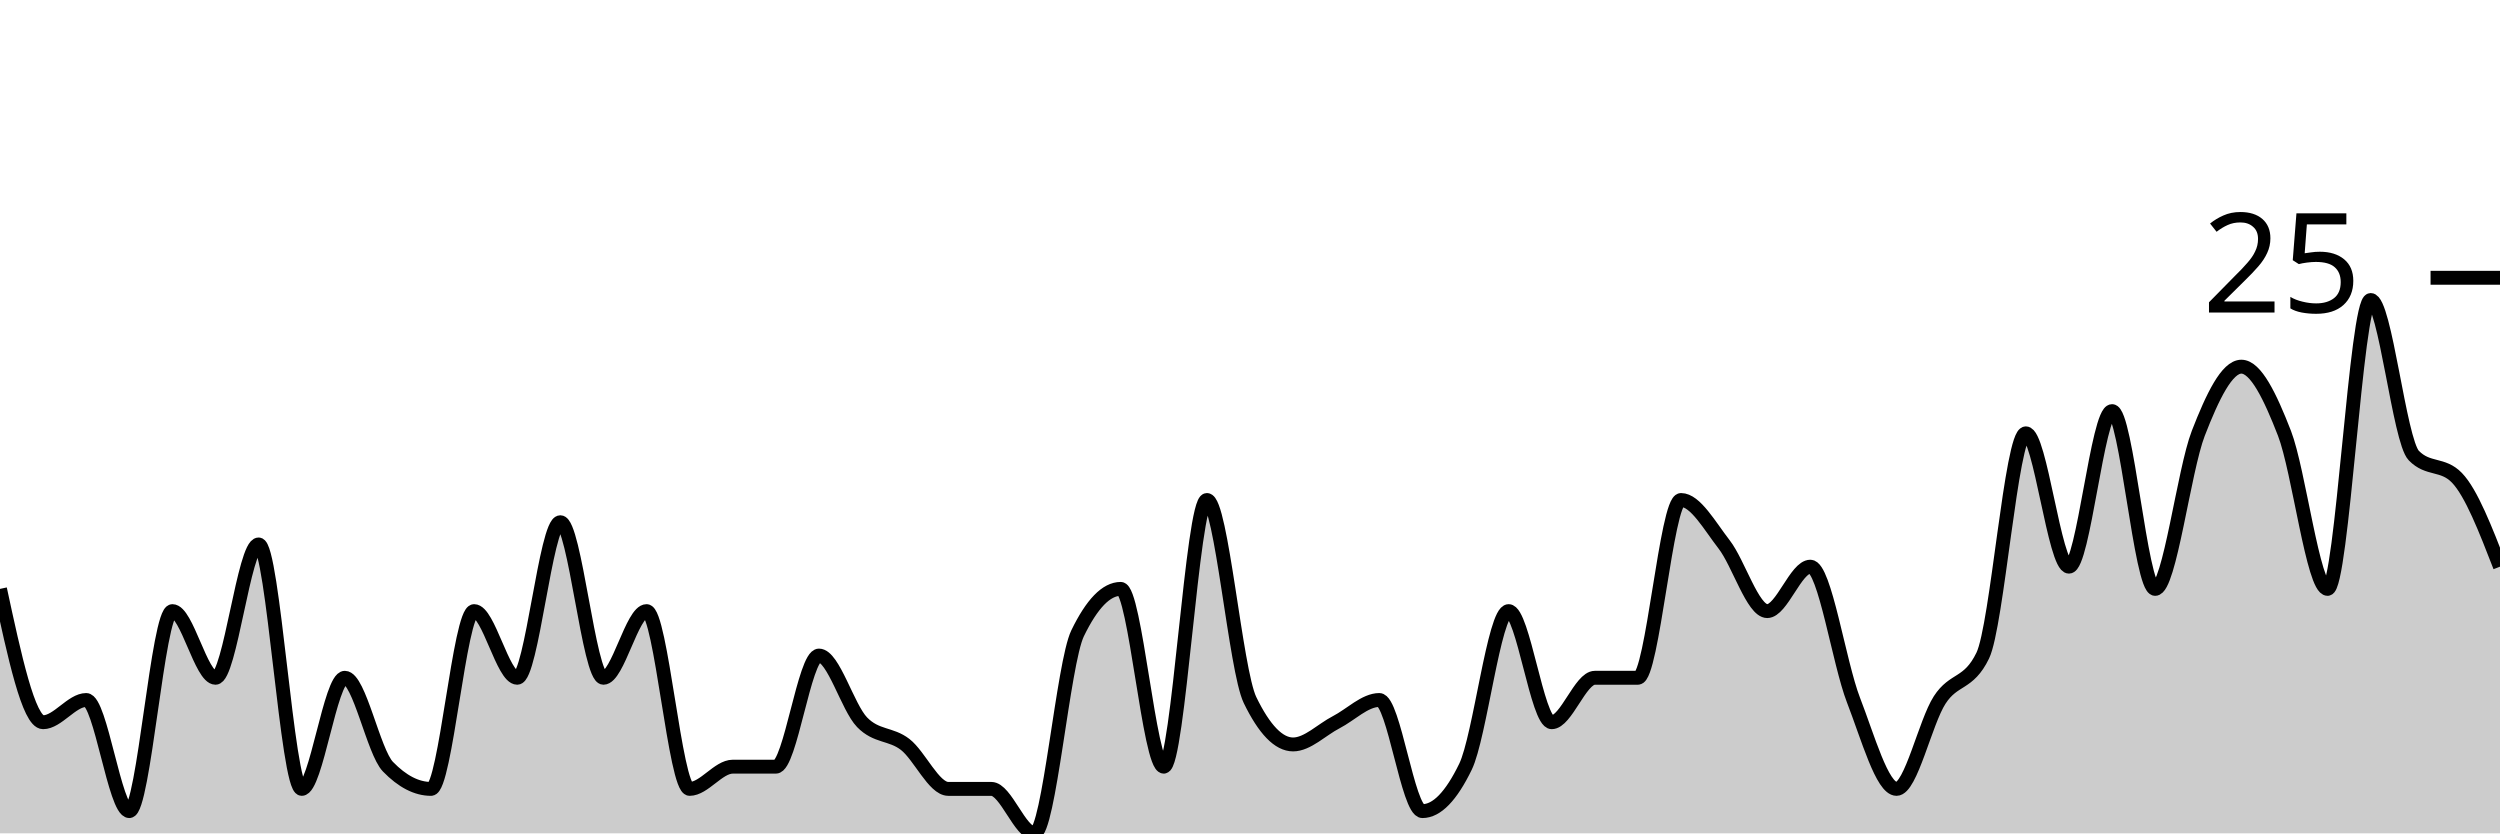
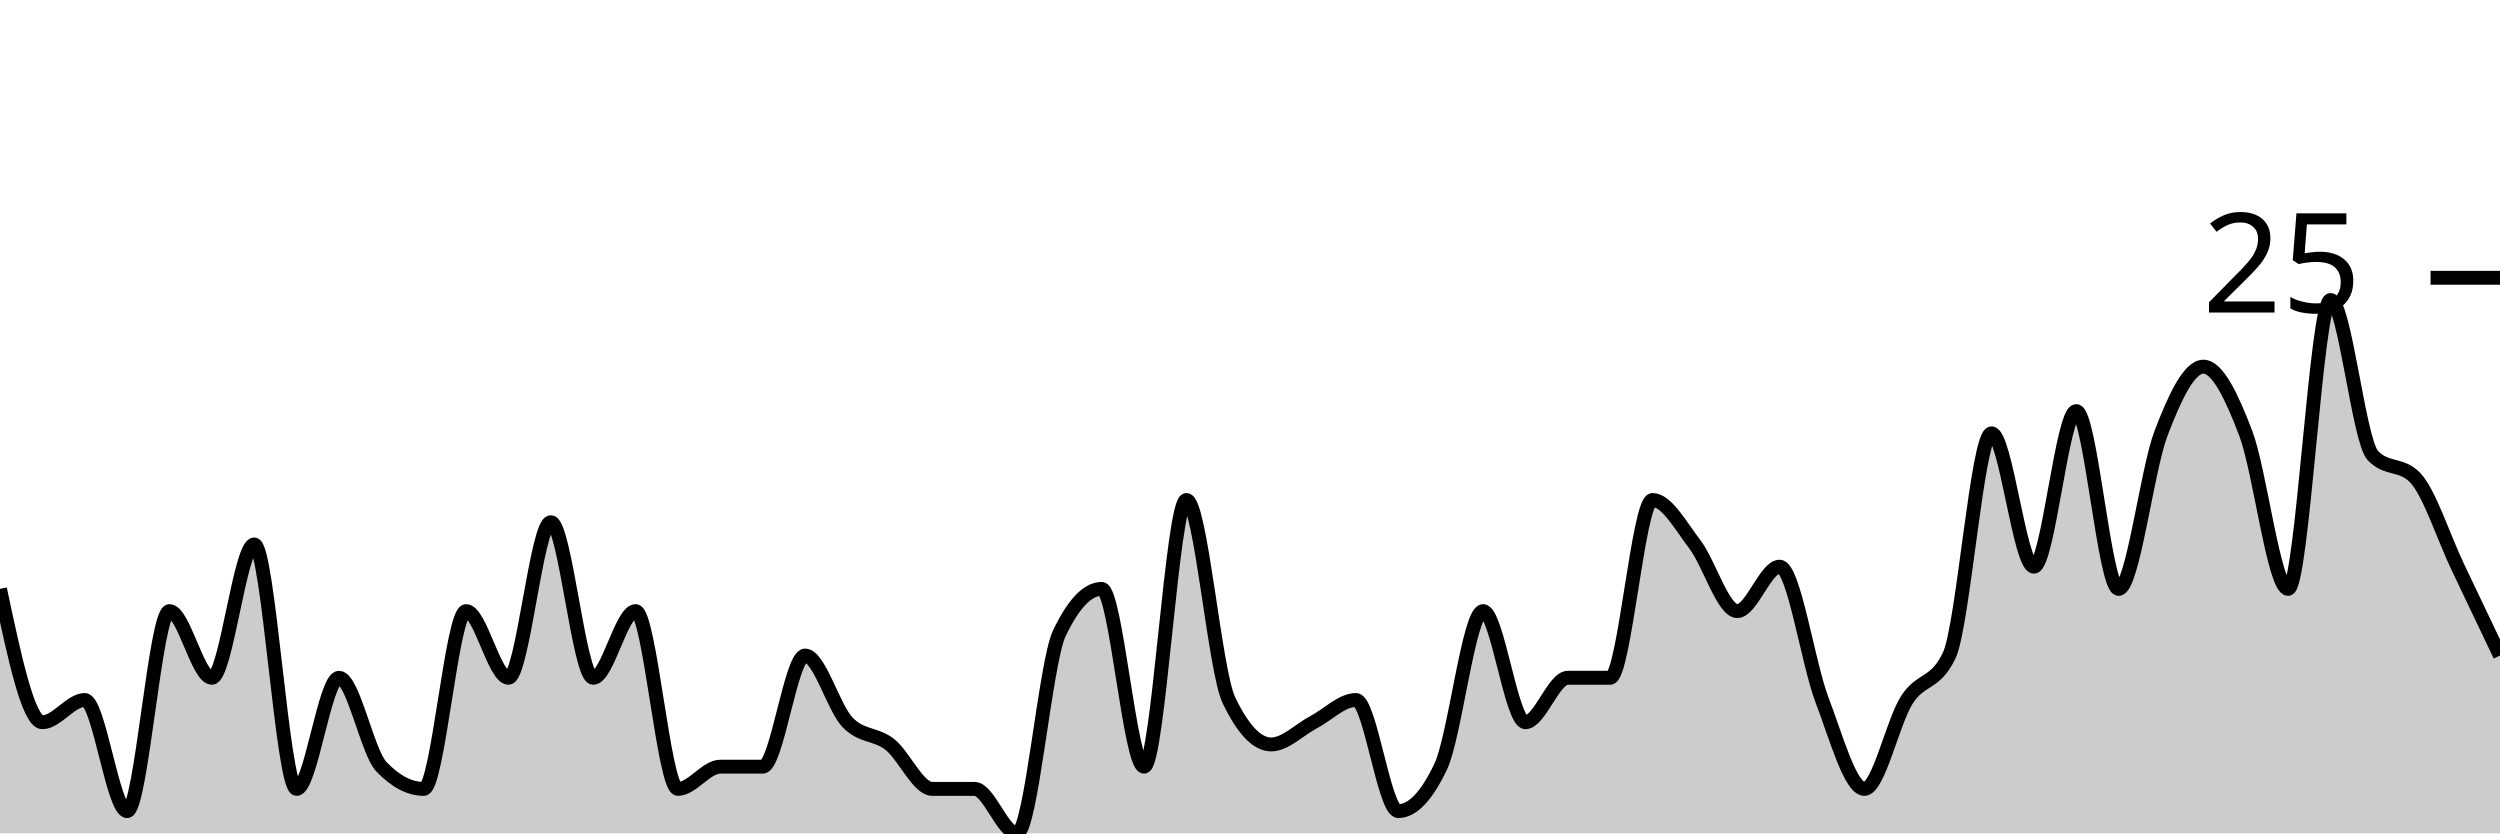
<svg xmlns="http://www.w3.org/2000/svg" viewBox="0 0 180 60">
  <g transform="translate(0,20)">
-     <path class="area" fill="rgba(0, 0, 0, 0.2)" d="M0,22.4C1.034,27.2,2.069,32,3.103,32C4.138,32,5.172,30.4,6.207,30.4C7.241,30.4,8.276,38.4,9.31,38.4C10.345,38.4,11.379,24,12.414,24C13.448,24,14.483,28.8,15.517,28.8C16.552,28.8,17.586,19.2,18.621,19.2C19.655,19.2,20.69,36.8,21.724,36.8C22.759,36.8,23.793,28.8,24.828,28.8C25.862,28.8,26.897,34.133,27.931,35.2C28.966,36.267,30,36.8,31.034,36.8C32.069,36.8,33.103,24,34.138,24C35.172,24,36.207,28.8,37.241,28.8C38.276,28.8,39.31,17.6,40.345,17.6C41.379,17.6,42.414,28.8,43.448,28.8C44.483,28.8,45.517,24,46.552,24C47.586,24,48.621,36.8,49.655,36.8C50.69,36.8,51.724,35.2,52.759,35.2C53.793,35.2,54.828,35.2,55.862,35.2C56.897,35.2,57.931,27.2,58.966,27.2C60,27.2,61.034,30.933,62.069,32C63.103,33.067,64.138,32.8,65.172,33.6C66.207,34.4,67.241,36.8,68.276,36.8C69.31,36.8,70.345,36.8,71.379,36.8C72.414,36.8,73.448,40,74.483,40C75.517,40,76.552,27.733,77.586,25.6C78.621,23.467,79.655,22.4,80.69,22.4C81.724,22.4,82.759,35.2,83.793,35.2C84.828,35.2,85.862,16,86.897,16C87.931,16,88.966,28.267,90,30.4C91.034,32.533,92.069,33.6,93.103,33.6C94.138,33.6,95.172,32.533,96.207,32C97.241,31.467,98.276,30.4,99.31,30.4C100.345,30.4,101.379,38.4,102.414,38.4C103.448,38.4,104.483,37.333,105.517,35.2C106.552,33.067,107.586,24,108.621,24C109.655,24,110.69,32,111.724,32C112.759,32,113.793,28.8,114.828,28.8C115.862,28.8,116.897,28.8,117.931,28.8C118.966,28.8,120,16,121.034,16C122.069,16,123.103,17.867,124.138,19.2C125.172,20.533,126.207,24,127.241,24C128.276,24,129.31,20.8,130.345,20.8C131.379,20.8,132.414,27.733,133.448,30.4C134.483,33.067,135.517,36.8,136.552,36.8C137.586,36.8,138.621,32,139.655,30.4C140.69,28.8,141.724,29.333,142.759,27.2C143.793,25.067,144.828,11.2,145.862,11.2C146.897,11.2,147.931,20.8,148.966,20.8C150,20.8,151.034,9.6,152.069,9.6C153.103,9.6,154.138,22.4,155.172,22.4C156.207,22.4,157.241,13.867,158.276,11.2C159.31,8.533,160.345,6.4,161.379,6.4C162.414,6.4,163.448,8.533,164.483,11.2C165.517,13.867,166.552,22.4,167.586,22.4C168.621,22.4,169.655,1.6,170.69,1.6C171.724,1.6,172.759,11.733,173.793,12.8C174.828,13.867,175.862,13.333,176.897,14.4C177.931,15.467,178.966,18.133,180,20.8L180,40C178.966,40,177.931,40,176.897,40C175.862,40,174.828,40,173.793,40C172.759,40,171.724,40,170.69,40C169.655,40,168.621,40,167.586,40C166.552,40,165.517,40,164.483,40C163.448,40,162.414,40,161.379,40C160.345,40,159.31,40,158.276,40C157.241,40,156.207,40,155.172,40C154.138,40,153.103,40,152.069,40C151.034,40,150,40,148.966,40C147.931,40,146.897,40,145.862,40C144.828,40,143.793,40,142.759,40C141.724,40,140.69,40,139.655,40C138.621,40,137.586,40,136.552,40C135.517,40,134.483,40,133.448,40C132.414,40,131.379,40,130.345,40C129.31,40,128.276,40,127.241,40C126.207,40,125.172,40,124.138,40C123.103,40,122.069,40,121.034,40C120,40,118.966,40,117.931,40C116.897,40,115.862,40,114.828,40C113.793,40,112.759,40,111.724,40C110.69,40,109.655,40,108.621,40C107.586,40,106.552,40,105.517,40C104.483,40,103.448,40,102.414,40C101.379,40,100.345,40,99.31,40C98.276,40,97.241,40,96.207,40C95.172,40,94.138,40,93.103,40C92.069,40,91.034,40,90,40C88.966,40,87.931,40,86.897,40C85.862,40,84.828,40,83.793,40C82.759,40,81.724,40,80.69,40C79.655,40,78.621,40,77.586,40C76.552,40,75.517,40,74.483,40C73.448,40,72.414,40,71.379,40C70.345,40,69.31,40,68.276,40C67.241,40,66.207,40,65.172,40C64.138,40,63.103,40,62.069,40C61.034,40,60,40,58.966,40C57.931,40,56.897,40,55.862,40C54.828,40,53.793,40,52.759,40C51.724,40,50.69,40,49.655,40C48.621,40,47.586,40,46.552,40C45.517,40,44.483,40,43.448,40C42.414,40,41.379,40,40.345,40C39.31,40,38.276,40,37.241,40C36.207,40,35.172,40,34.138,40C33.103,40,32.069,40,31.034,40C30,40,28.966,40,27.931,40C26.897,40,25.862,40,24.828,40C23.793,40,22.759,40,21.724,40C20.69,40,19.655,40,18.621,40C17.586,40,16.552,40,15.517,40C14.483,40,13.448,40,12.414,40C11.379,40,10.345,40,9.31,40C8.276,40,7.241,40,6.207,40C5.172,40,4.138,40,3.103,40C2.069,40,1.034,40,0,40Z" />
-     <path class="line" stroke="black" fill="none" d="M0,22.4C1.034,27.2,2.069,32,3.103,32C4.138,32,5.172,30.4,6.207,30.4C7.241,30.4,8.276,38.4,9.31,38.4C10.345,38.4,11.379,24,12.414,24C13.448,24,14.483,28.8,15.517,28.8C16.552,28.8,17.586,19.2,18.621,19.2C19.655,19.2,20.69,36.8,21.724,36.8C22.759,36.8,23.793,28.8,24.828,28.8C25.862,28.8,26.897,34.133,27.931,35.2C28.966,36.267,30,36.8,31.034,36.8C32.069,36.8,33.103,24,34.138,24C35.172,24,36.207,28.8,37.241,28.8C38.276,28.8,39.31,17.6,40.345,17.6C41.379,17.6,42.414,28.8,43.448,28.8C44.483,28.8,45.517,24,46.552,24C47.586,24,48.621,36.8,49.655,36.8C50.69,36.8,51.724,35.2,52.759,35.2C53.793,35.2,54.828,35.2,55.862,35.2C56.897,35.2,57.931,27.2,58.966,27.2C60,27.2,61.034,30.933,62.069,32C63.103,33.067,64.138,32.8,65.172,33.6C66.207,34.4,67.241,36.8,68.276,36.8C69.31,36.8,70.345,36.8,71.379,36.8C72.414,36.8,73.448,40,74.483,40C75.517,40,76.552,27.733,77.586,25.6C78.621,23.467,79.655,22.4,80.69,22.4C81.724,22.4,82.759,35.2,83.793,35.2C84.828,35.2,85.862,16,86.897,16C87.931,16,88.966,28.267,90,30.4C91.034,32.533,92.069,33.6,93.103,33.6C94.138,33.6,95.172,32.533,96.207,32C97.241,31.467,98.276,30.4,99.31,30.4C100.345,30.4,101.379,38.4,102.414,38.4C103.448,38.4,104.483,37.333,105.517,35.2C106.552,33.067,107.586,24,108.621,24C109.655,24,110.69,32,111.724,32C112.759,32,113.793,28.8,114.828,28.8C115.862,28.8,116.897,28.8,117.931,28.8C118.966,28.8,120,16,121.034,16C122.069,16,123.103,17.867,124.138,19.2C125.172,20.533,126.207,24,127.241,24C128.276,24,129.31,20.8,130.345,20.8C131.379,20.8,132.414,27.733,133.448,30.4C134.483,33.067,135.517,36.8,136.552,36.8C137.586,36.8,138.621,32,139.655,30.4C140.69,28.8,141.724,29.333,142.759,27.2C143.793,25.067,144.828,11.2,145.862,11.2C146.897,11.2,147.931,20.8,148.966,20.8C150,20.8,151.034,9.6,152.069,9.6C153.103,9.6,154.138,22.4,155.172,22.4C156.207,22.4,157.241,13.867,158.276,11.2C159.31,8.533,160.345,6.4,161.379,6.4C162.414,6.4,163.448,8.533,164.483,11.2C165.517,13.867,166.552,22.4,167.586,22.4C168.621,22.4,169.655,1.6,170.69,1.6C171.724,1.6,172.759,11.733,173.793,12.8C174.828,13.867,175.862,13.333,176.897,14.4C177.931,15.467,178.966,18.133,180,20.8" />
+     <path class="area" fill="rgba(0, 0, 0, 0.2)" d="M0,22.4C1.017,27.2,2.034,32,3.051,32C4.068,32,5.085,30.4,6.102,30.4C7.119,30.4,8.136,38.4,9.153,38.4C10.169,38.4,11.186,24,12.203,24C13.22,24,14.237,28.8,15.254,28.8C16.271,28.8,17.288,19.2,18.305,19.2C19.322,19.2,20.339,36.8,21.356,36.8C22.373,36.8,23.39,28.8,24.407,28.8C25.424,28.8,26.441,34.133,27.458,35.2C28.475,36.267,29.492,36.8,30.508,36.8C31.525,36.8,32.542,24,33.559,24C34.576,24,35.593,28.8,36.61,28.8C37.627,28.8,38.644,17.6,39.661,17.6C40.678,17.6,41.695,28.8,42.712,28.8C43.729,28.8,44.746,24,45.763,24C46.78,24,47.797,36.8,48.814,36.8C49.831,36.8,50.847,35.2,51.864,35.2C52.881,35.2,53.898,35.2,54.915,35.2C55.932,35.2,56.949,27.2,57.966,27.2C58.983,27.2,60,30.933,61.017,32C62.034,33.067,63.051,32.8,64.068,33.6C65.085,34.4,66.102,36.8,67.119,36.8C68.136,36.8,69.153,36.8,70.169,36.8C71.186,36.8,72.203,40,73.22,40C74.237,40,75.254,27.733,76.271,25.6C77.288,23.467,78.305,22.4,79.322,22.4C80.339,22.4,81.356,35.2,82.373,35.2C83.39,35.2,84.407,16,85.424,16C86.441,16,87.458,28.267,88.475,30.4C89.492,32.533,90.508,33.6,91.525,33.6C92.542,33.6,93.559,32.533,94.576,32C95.593,31.467,96.61,30.4,97.627,30.4C98.644,30.4,99.661,38.4,100.678,38.4C101.695,38.4,102.712,37.333,103.729,35.2C104.746,33.067,105.763,24,106.78,24C107.797,24,108.814,32,109.831,32C110.847,32,111.864,28.8,112.881,28.8C113.898,28.8,114.915,28.8,115.932,28.8C116.949,28.8,117.966,16,118.983,16C120,16,121.017,17.867,122.034,19.2C123.051,20.533,124.068,24,125.085,24C126.102,24,127.119,20.8,128.136,20.8C129.153,20.8,130.169,27.733,131.186,30.4C132.203,33.067,133.22,36.8,134.237,36.8C135.254,36.8,136.271,32,137.288,30.4C138.305,28.8,139.322,29.333,140.339,27.2C141.356,25.067,142.373,11.2,143.39,11.2C144.407,11.2,145.424,20.8,146.441,20.8C147.458,20.8,148.475,9.6,149.492,9.6C150.508,9.6,151.525,22.4,152.542,22.4C153.559,22.4,154.576,13.867,155.593,11.2C156.61,8.533,157.627,6.4,158.644,6.4C159.661,6.4,160.678,8.533,161.695,11.2C162.712,13.867,163.729,22.4,164.746,22.4C165.763,22.4,166.78,1.6,167.797,1.6C168.814,1.6,169.831,11.733,170.847,12.8C171.864,13.867,172.881,13.333,173.898,14.4C174.915,15.467,175.932,18.667,176.949,20.8C177.966,22.933,178.983,25.067,180,27.2L180,40C178.983,40,177.966,40,176.949,40C175.932,40,174.915,40,173.898,40C172.881,40,171.864,40,170.847,40C169.831,40,168.814,40,167.797,40C166.78,40,165.763,40,164.746,40C163.729,40,162.712,40,161.695,40C160.678,40,159.661,40,158.644,40C157.627,40,156.61,40,155.593,40C154.576,40,153.559,40,152.542,40C151.525,40,150.508,40,149.492,40C148.475,40,147.458,40,146.441,40C145.424,40,144.407,40,143.39,40C142.373,40,141.356,40,140.339,40C139.322,40,138.305,40,137.288,40C136.271,40,135.254,40,134.237,40C133.22,40,132.203,40,131.186,40C130.169,40,129.153,40,128.136,40C127.119,40,126.102,40,125.085,40C124.068,40,123.051,40,122.034,40C121.017,40,120,40,118.983,40C117.966,40,116.949,40,115.932,40C114.915,40,113.898,40,112.881,40C111.864,40,110.847,40,109.831,40C108.814,40,107.797,40,106.78,40C105.763,40,104.746,40,103.729,40C102.712,40,101.695,40,100.678,40C99.661,40,98.644,40,97.627,40C96.61,40,95.593,40,94.576,40C93.559,40,92.542,40,91.525,40C90.508,40,89.492,40,88.475,40C87.458,40,86.441,40,85.424,40C84.407,40,83.39,40,82.373,40C81.356,40,80.339,40,79.322,40C78.305,40,77.288,40,76.271,40C75.254,40,74.237,40,73.22,40C72.203,40,71.186,40,70.169,40C69.153,40,68.136,40,67.119,40C66.102,40,65.085,40,64.068,40C63.051,40,62.034,40,61.017,40C60,40,58.983,40,57.966,40C56.949,40,55.932,40,54.915,40C53.898,40,52.881,40,51.864,40C50.847,40,49.831,40,48.814,40C47.797,40,46.78,40,45.763,40C44.746,40,43.729,40,42.712,40C41.695,40,40.678,40,39.661,40C38.644,40,37.627,40,36.61,40C35.593,40,34.576,40,33.559,40C32.542,40,31.525,40,30.508,40C29.492,40,28.475,40,27.458,40C26.441,40,25.424,40,24.407,40C23.39,40,22.373,40,21.356,40C20.339,40,19.322,40,18.305,40C17.288,40,16.271,40,15.254,40C14.237,40,13.22,40,12.203,40C11.186,40,10.169,40,9.153,40C8.136,40,7.119,40,6.102,40C5.085,40,4.068,40,3.051,40C2.034,40,1.017,40,0,40Z" />
+     <path class="line" stroke="black" fill="none" d="M0,22.4C1.017,27.2,2.034,32,3.051,32C4.068,32,5.085,30.4,6.102,30.4C7.119,30.4,8.136,38.4,9.153,38.4C10.169,38.4,11.186,24,12.203,24C13.22,24,14.237,28.8,15.254,28.8C16.271,28.8,17.288,19.2,18.305,19.2C19.322,19.2,20.339,36.8,21.356,36.8C22.373,36.8,23.39,28.8,24.407,28.8C25.424,28.8,26.441,34.133,27.458,35.2C28.475,36.267,29.492,36.8,30.508,36.8C31.525,36.8,32.542,24,33.559,24C34.576,24,35.593,28.8,36.61,28.8C37.627,28.8,38.644,17.6,39.661,17.6C40.678,17.6,41.695,28.8,42.712,28.8C43.729,28.8,44.746,24,45.763,24C46.78,24,47.797,36.8,48.814,36.8C49.831,36.8,50.847,35.2,51.864,35.2C52.881,35.2,53.898,35.2,54.915,35.2C55.932,35.2,56.949,27.2,57.966,27.2C58.983,27.2,60,30.933,61.017,32C62.034,33.067,63.051,32.8,64.068,33.6C65.085,34.4,66.102,36.8,67.119,36.8C68.136,36.8,69.153,36.8,70.169,36.8C71.186,36.8,72.203,40,73.22,40C74.237,40,75.254,27.733,76.271,25.6C77.288,23.467,78.305,22.4,79.322,22.4C80.339,22.4,81.356,35.2,82.373,35.2C83.39,35.2,84.407,16,85.424,16C86.441,16,87.458,28.267,88.475,30.4C89.492,32.533,90.508,33.6,91.525,33.6C92.542,33.6,93.559,32.533,94.576,32C95.593,31.467,96.61,30.4,97.627,30.4C98.644,30.4,99.661,38.4,100.678,38.4C101.695,38.4,102.712,37.333,103.729,35.2C104.746,33.067,105.763,24,106.78,24C107.797,24,108.814,32,109.831,32C110.847,32,111.864,28.8,112.881,28.8C113.898,28.8,114.915,28.8,115.932,28.8C116.949,28.8,117.966,16,118.983,16C120,16,121.017,17.867,122.034,19.2C123.051,20.533,124.068,24,125.085,24C126.102,24,127.119,20.8,128.136,20.8C129.153,20.8,130.169,27.733,131.186,30.4C132.203,33.067,133.22,36.8,134.237,36.8C135.254,36.8,136.271,32,137.288,30.4C138.305,28.8,139.322,29.333,140.339,27.2C141.356,25.067,142.373,11.2,143.39,11.2C144.407,11.2,145.424,20.8,146.441,20.8C147.458,20.8,148.475,9.6,149.492,9.6C150.508,9.6,151.525,22.4,152.542,22.4C153.559,22.4,154.576,13.867,155.593,11.2C156.61,8.533,157.627,6.4,158.644,6.4C159.661,6.4,160.678,8.533,161.695,11.2C162.712,13.867,163.729,22.4,164.746,22.4C165.763,22.4,166.78,1.6,167.797,1.6C168.814,1.6,169.831,11.733,170.847,12.8C171.864,13.867,172.881,13.333,173.898,14.4C174.915,15.467,175.932,18.667,176.949,20.8C177.966,22.933,178.983,25.067,180,27.2" />
    <path class="axis-ceiling" stroke-width="1" stroke="black" fill="none" d="M175,0L180,0" />
    <text class="axis-ceiling-label" font-family="sans-serif" text-anchor="end" font-size="10px" x="170" y="2.5">25</text>
  </g>
</svg>
